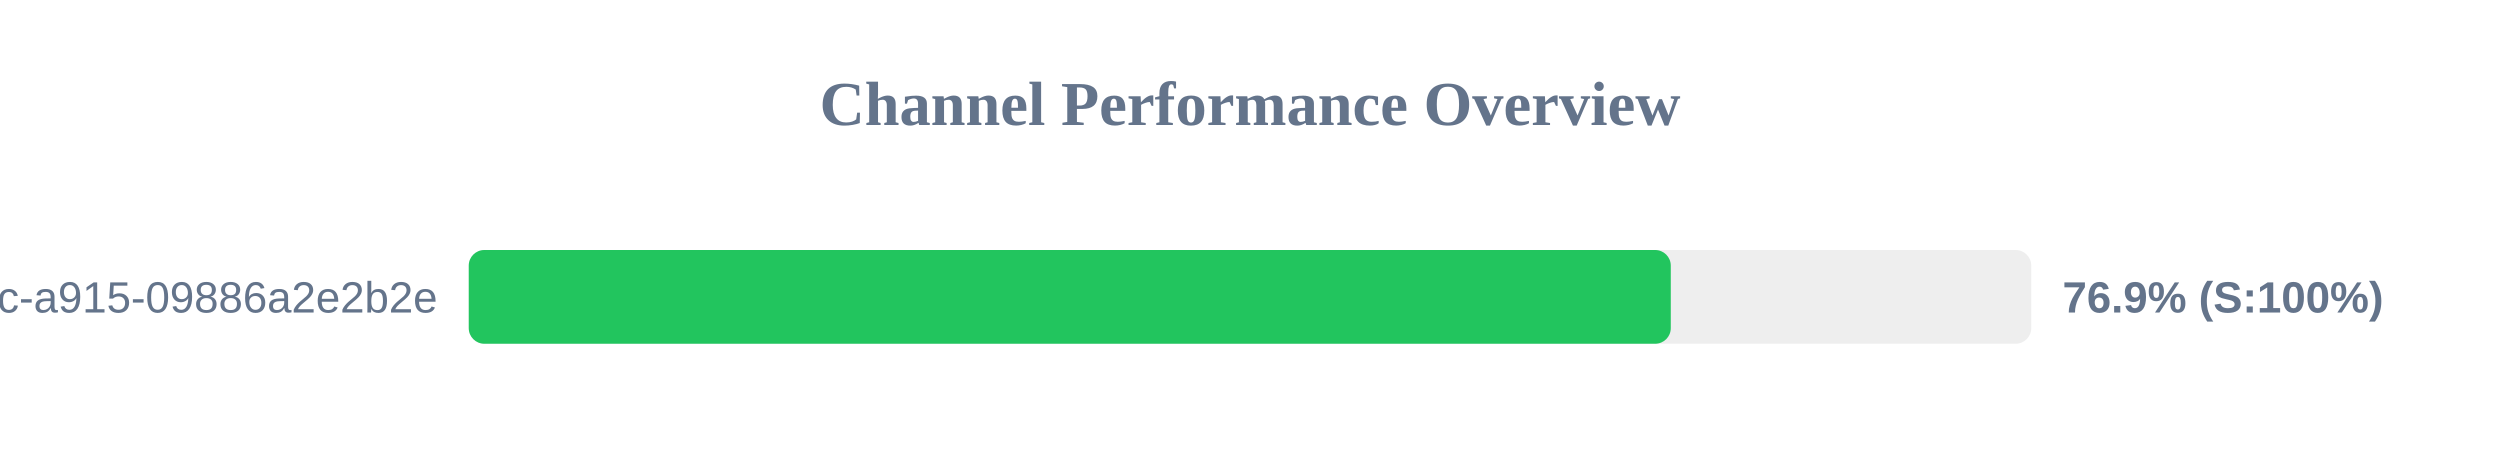
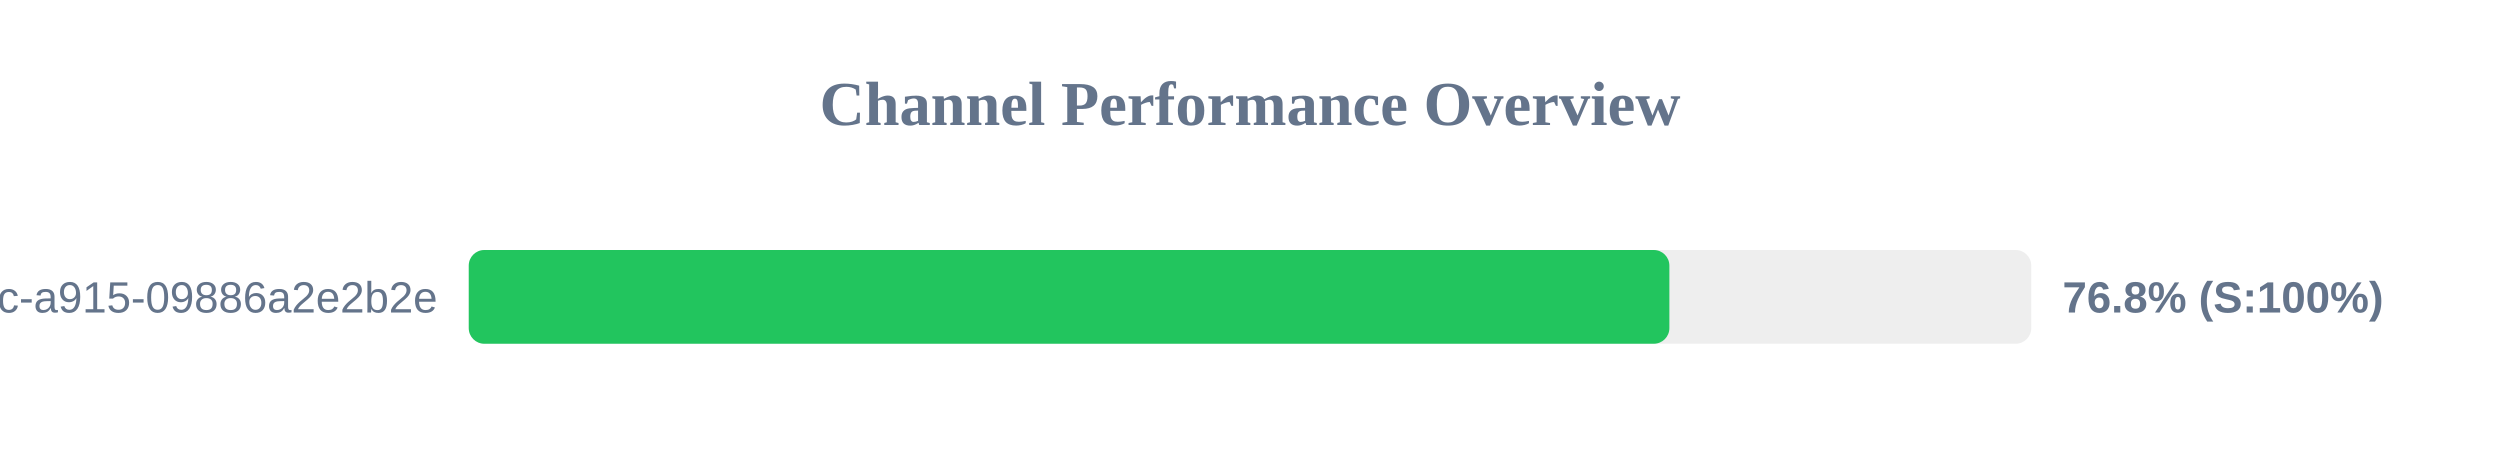
<svg xmlns="http://www.w3.org/2000/svg" width="800" height="150" version="1.1">
  <style>
        .row { font: 14px Arial; fill: #64748b; }
        .score { font: bold 14px Arial; fill: #64748b; }
    </style>
  <text x="400" y="40" text-anchor="middle" font-size="20px" font-weight="bold" fill="#64748b">Channel Performance Overview</text>
  <rect x="150" y="80" width="500" height="30" fill="#eee" rx="5" />
-   <rect x="150" y="80" width="384.65" height="30" fill="#22c55e" rx="5" />
+   <rect x="150" y="80" width="384.2" height="30" fill="#22c55e" rx="5" />
  <text x="140" y="100" text-anchor="end" class="row">?uuid=52816135-d3bc-46bc-a915-09886a2e2b2e</text>
-   <text x="660" y="100" text-anchor="start" class="score">76.9% (S:100%)</text>
+   <text x="660" y="100" text-anchor="start" class="score">76.8% (S:100%)</text>
</svg>
